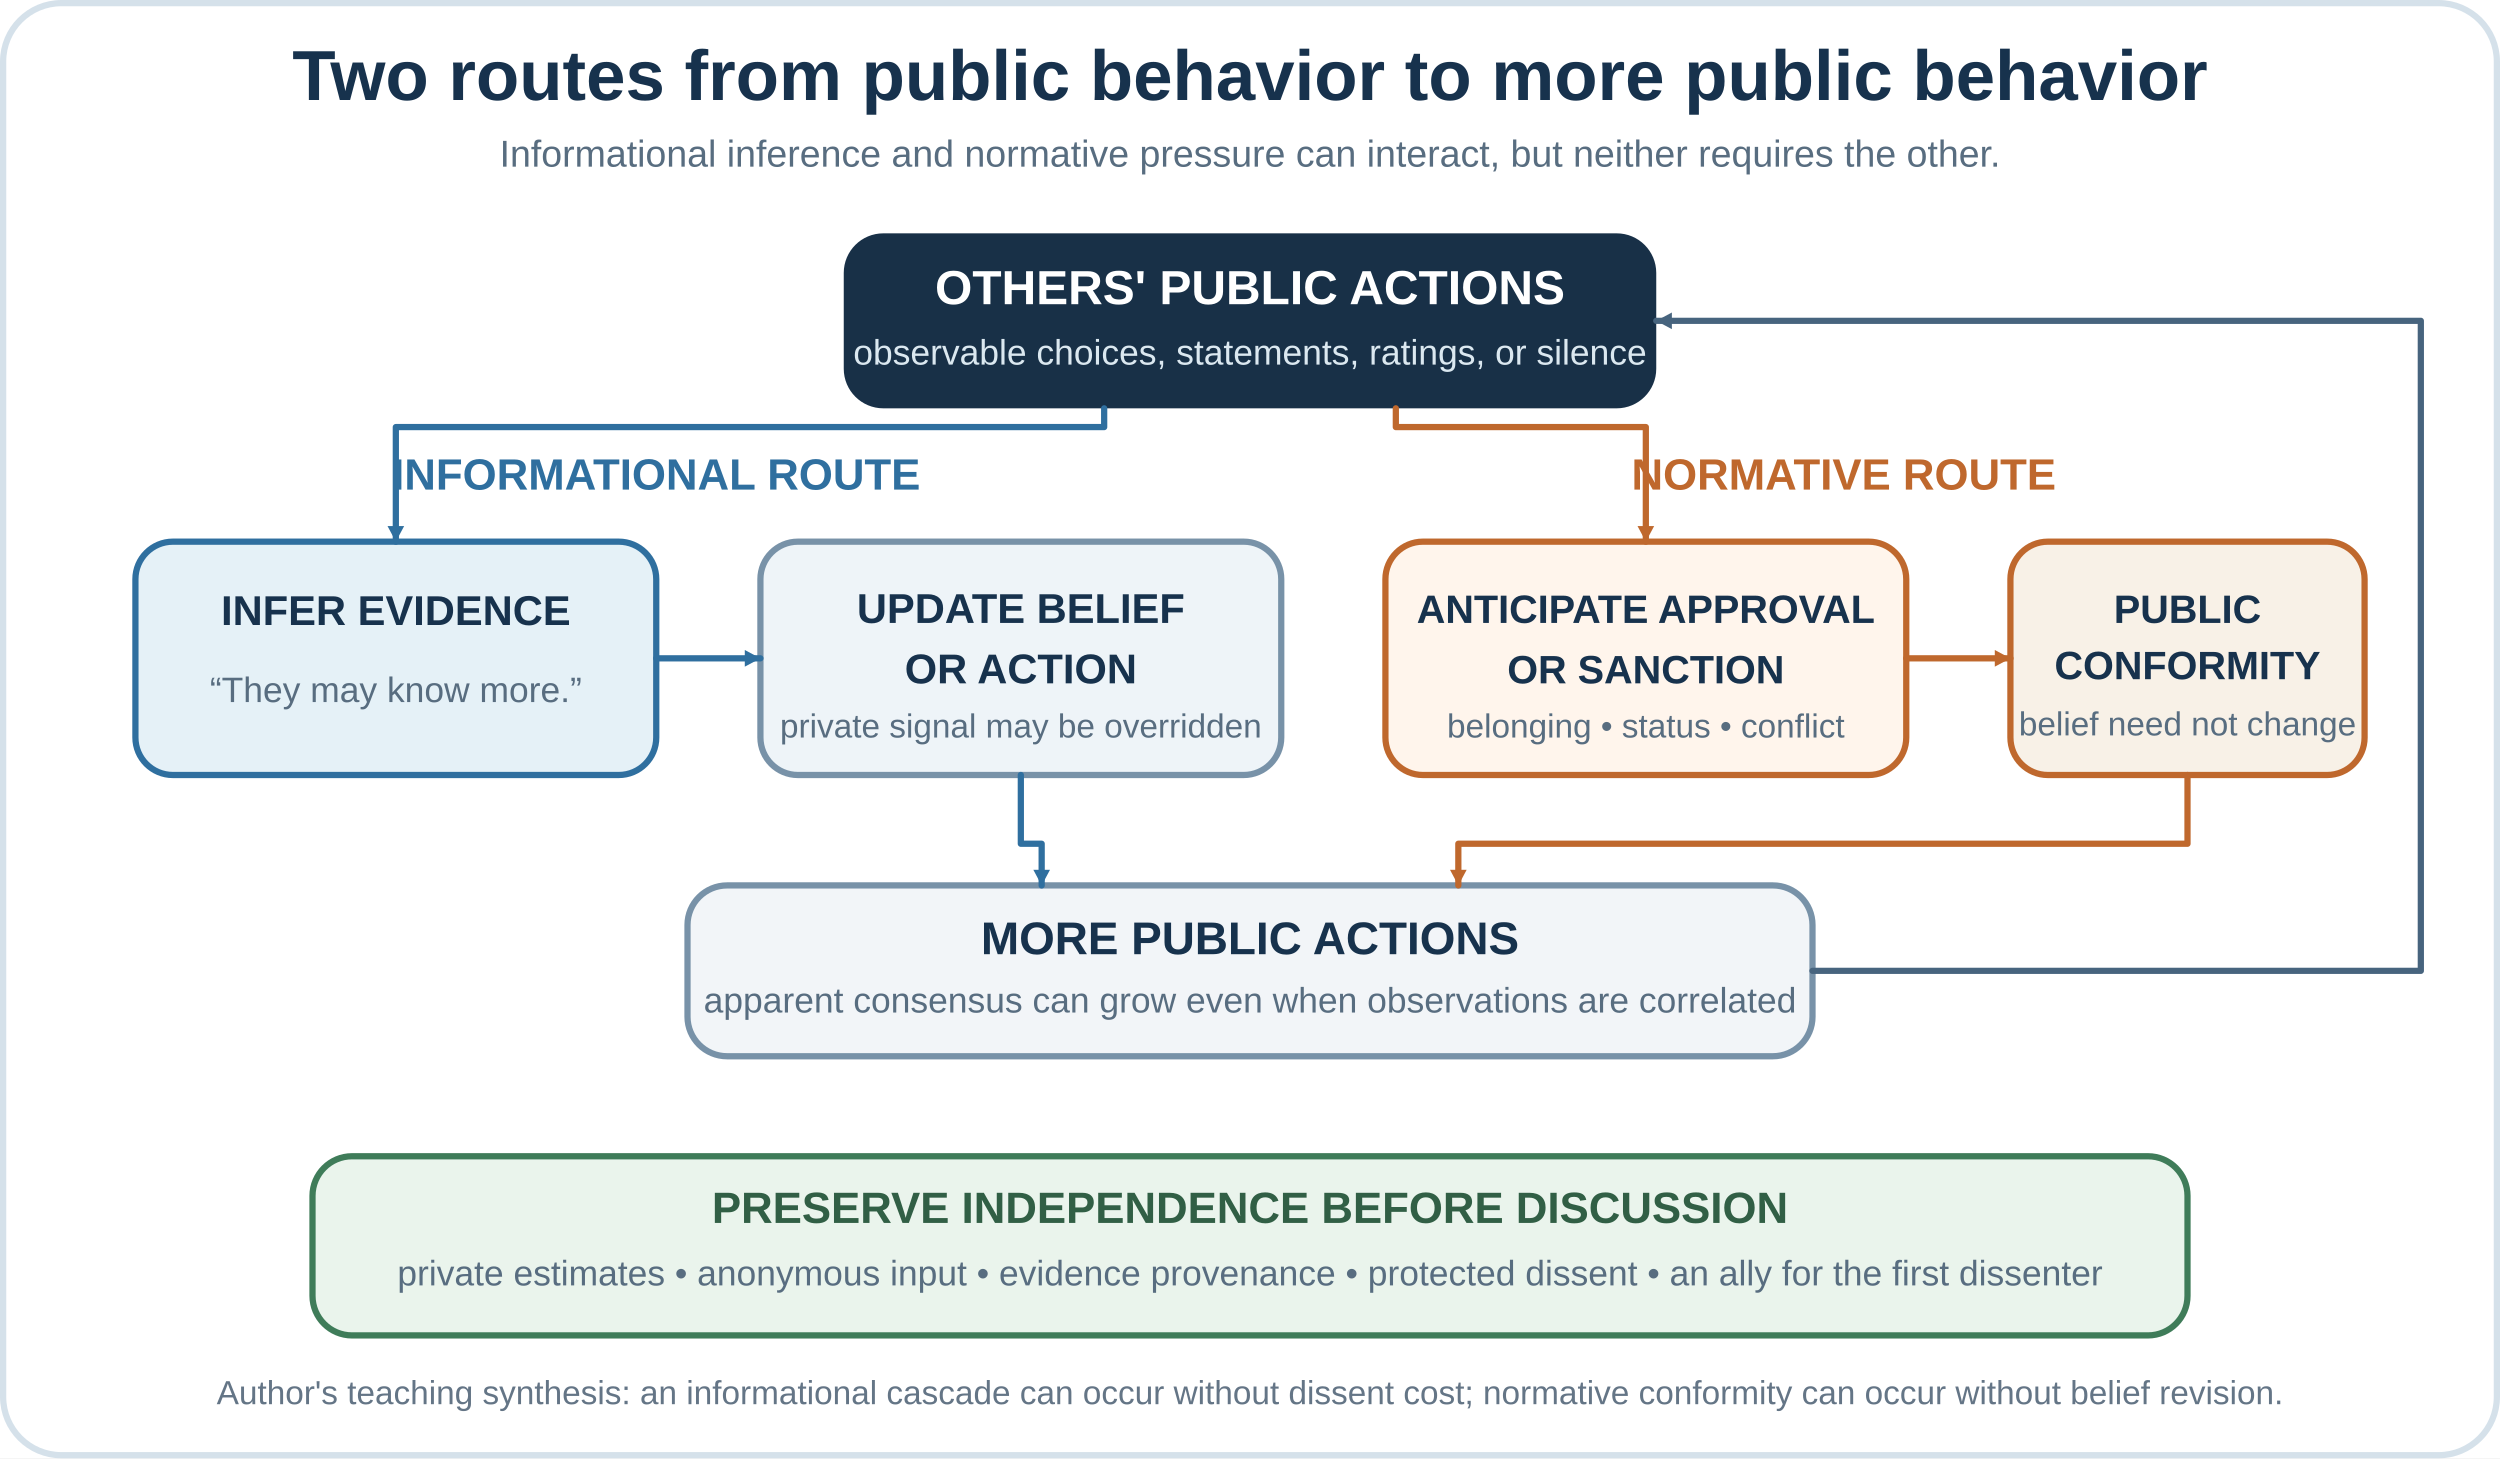
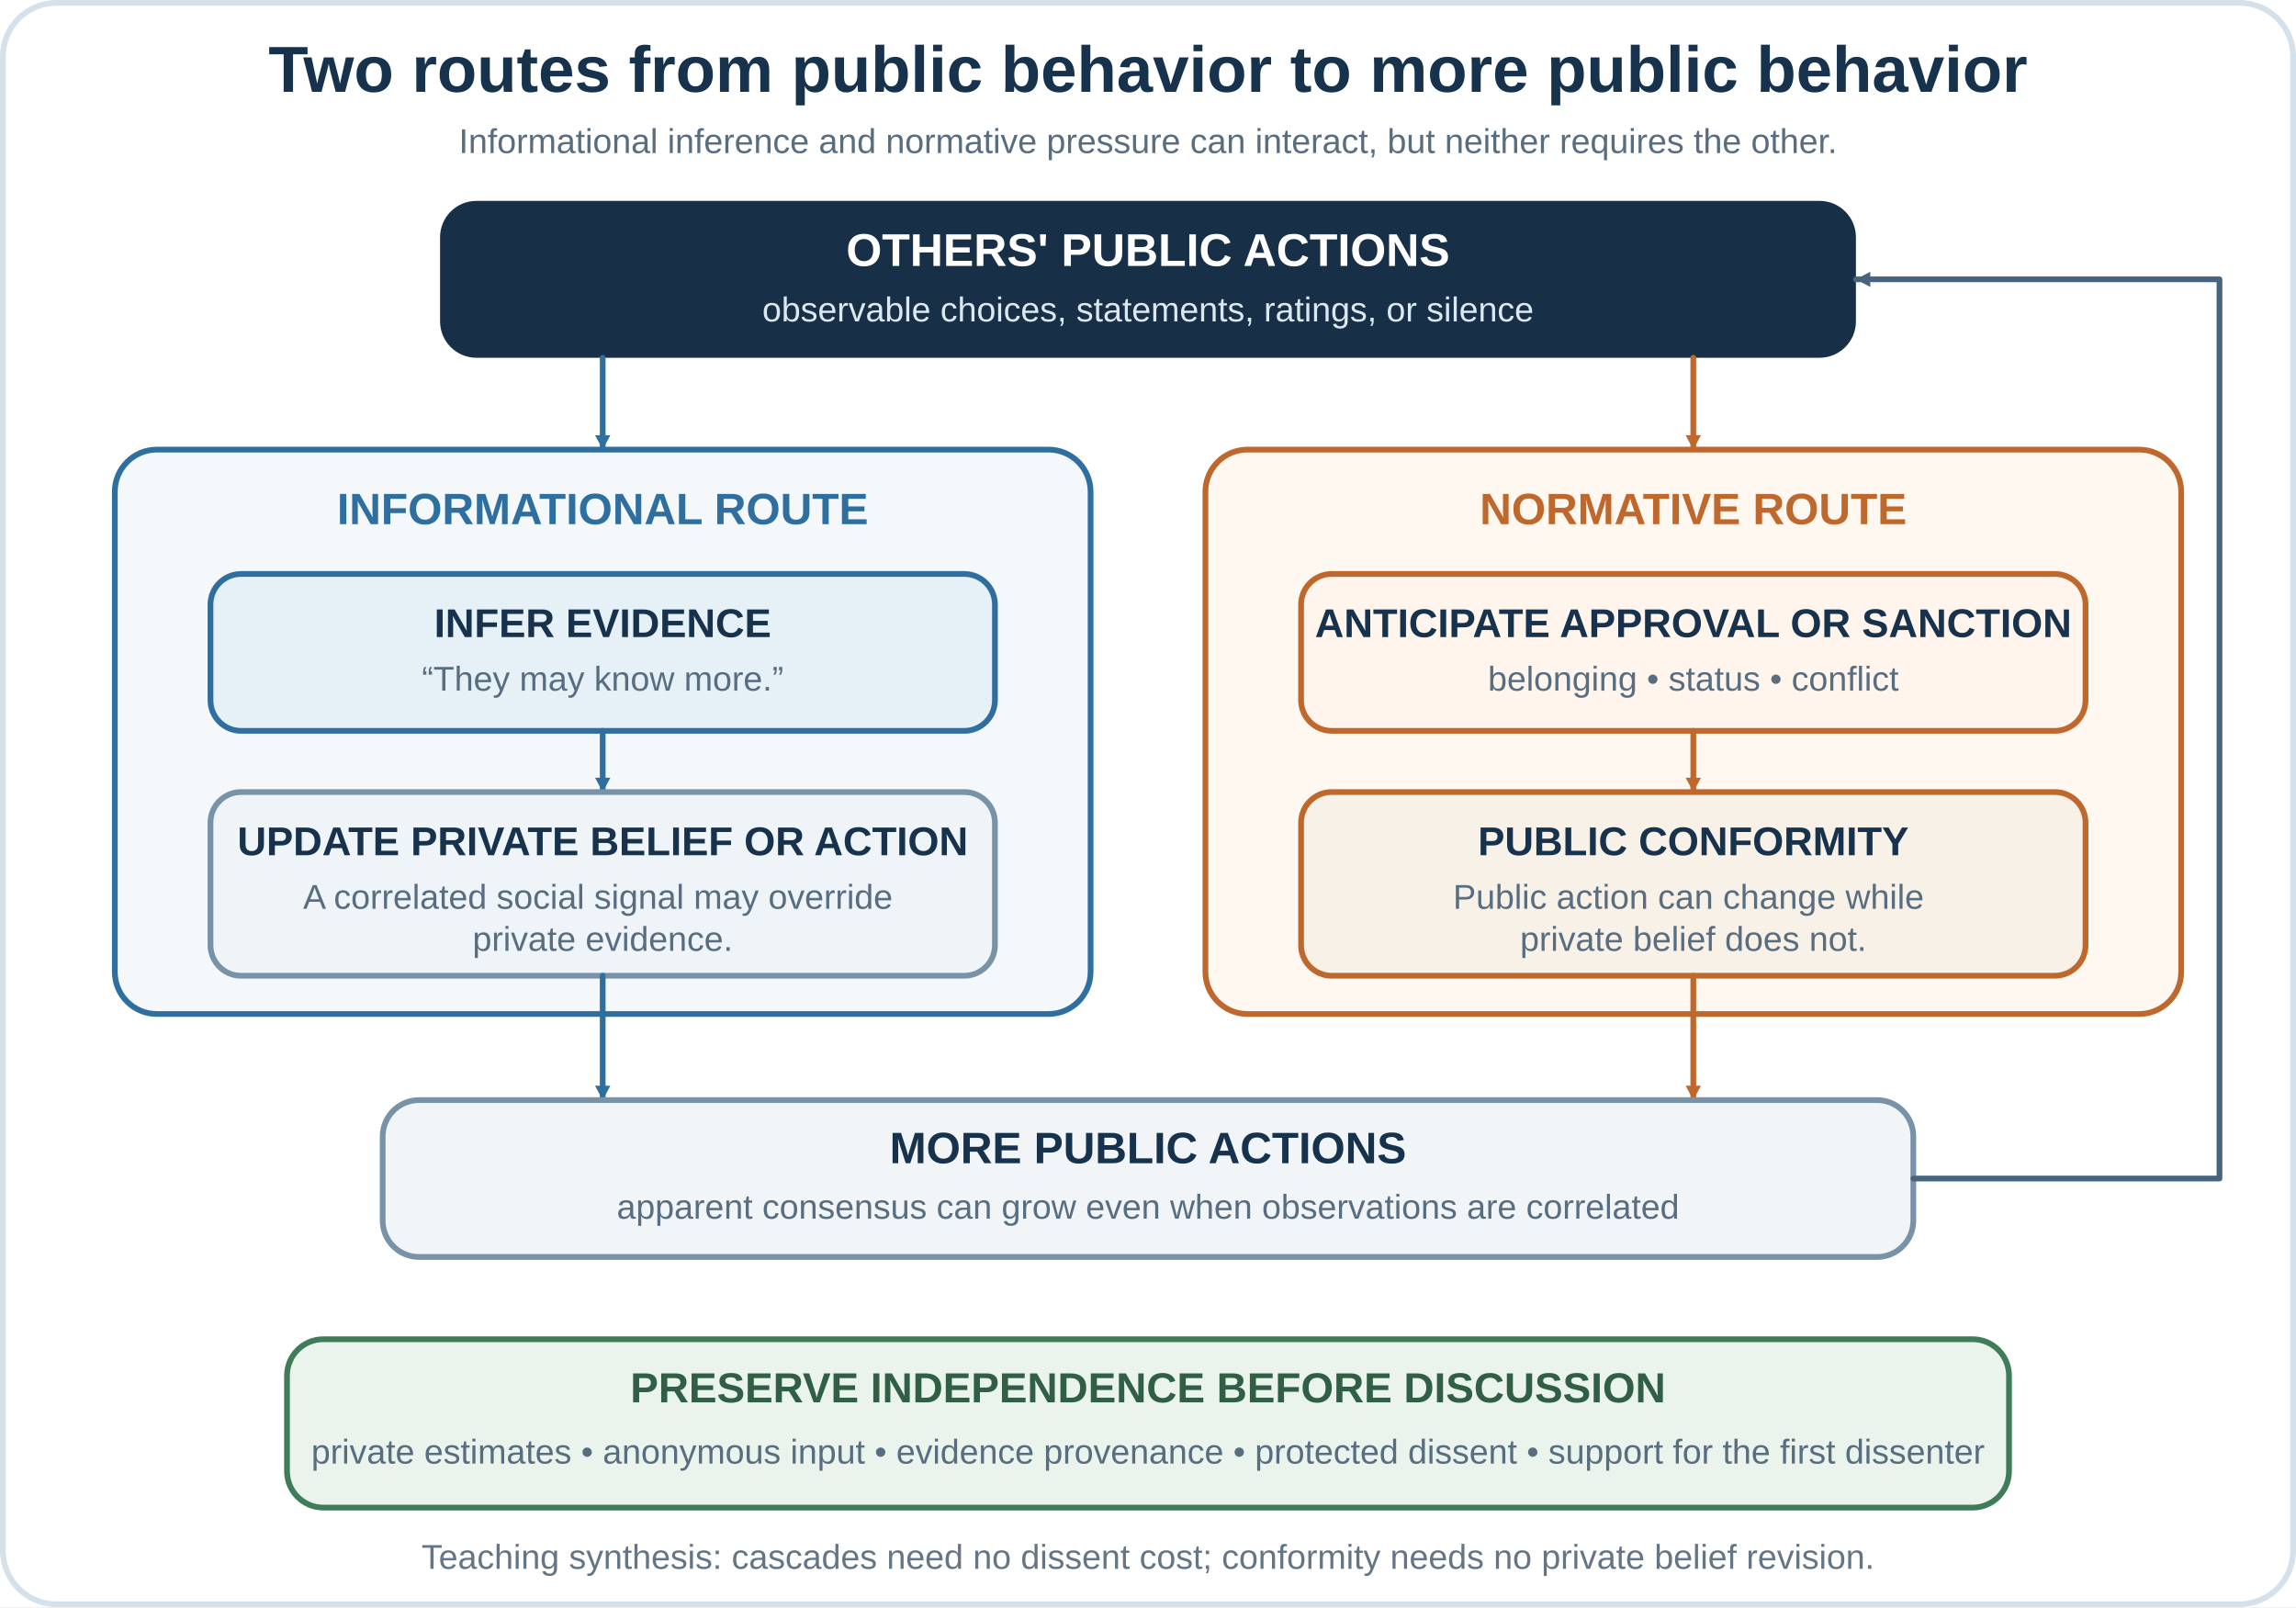
- <svg xmlns="http://www.w3.org/2000/svg" width="1200" height="700" viewBox="0 0 1200 700" role="img" aria-labelledby="title desc">
+ <svg xmlns="http://www.w3.org/2000/svg" width="1200" height="840" viewBox="0 0 1200 840" role="img" aria-labelledby="title desc">
  <defs>
    <marker id="arrow-blue" markerWidth="10" markerHeight="10" refX="8.5" refY="5" orient="auto" markerUnits="userSpaceOnUse">
      <path d="M1,1 L8.5,5 L1,9 Z" fill="#2f6f9f" />
    </marker>
    <marker id="arrow-orange" markerWidth="10" markerHeight="10" refX="8.5" refY="5" orient="auto" markerUnits="userSpaceOnUse">
      <path d="M1,1 L8.5,5 L1,9 Z" fill="#bf682d" />
    </marker>
    <marker id="arrow-gray" markerWidth="10" markerHeight="10" refX="8.5" refY="5" orient="auto" markerUnits="userSpaceOnUse">
      <path d="M1,1 L8.5,5 L1,9 Z" fill="#47647e" />
    </marker>
  </defs>
-   <rect width="1200" height="700" fill="#ffffff" />
-   <rect x="1.5" y="1.5" width="1197" height="697" rx="28" fill="none" stroke="#d5e1ea" stroke-width="3" />
+   <rect width="1200" height="840" fill="#ffffff" />
+   <rect x="1.5" y="1.5" width="1197" height="837" rx="28" fill="none" stroke="#d5e1ea" stroke-width="3" />
  <text x="600" y="48" text-anchor="middle" font-family="Arial, sans-serif" font-size="34" font-weight="700" fill="#17324d">Two routes from public behavior to more public behavior</text>
  <text x="600" y="80" text-anchor="middle" font-family="Arial, sans-serif" font-size="18" fill="#586d80">Informational inference and normative pressure can interact, but neither requires the other.</text>
-   <rect x="405" y="112" width="390" height="84" rx="19" fill="#183047" />
-   <text x="600" y="146" text-anchor="middle" font-family="Arial, sans-serif" font-size="23" font-weight="700" fill="#ffffff">OTHERS' PUBLIC ACTIONS</text>
-   <text x="600" y="175" text-anchor="middle" font-family="Arial, sans-serif" font-size="17" fill="#dbe8f0">observable choices, statements, ratings, or silence</text>
-   <text x="315" y="235" text-anchor="middle" font-family="Arial, sans-serif" font-size="21" font-weight="700" fill="#2f6f9f">INFORMATIONAL ROUTE</text>
-   <rect x="65" y="260" width="250" height="112" rx="18" fill="#e5f1f7" stroke="#2f6f9f" stroke-width="3" />
-   <text x="190" y="300" text-anchor="middle" font-family="Arial, sans-serif" font-size="20" font-weight="700" fill="#17324d">INFER EVIDENCE</text>
-   <text x="190" y="337" text-anchor="middle" font-family="Arial, sans-serif" font-size="17" fill="#586d80">“They may know more.”</text>
-   <rect x="365" y="260" width="250" height="112" rx="18" fill="#eef4f8" stroke="#7892a8" stroke-width="3" />
-   <text x="490" y="299" text-anchor="middle" font-family="Arial, sans-serif" font-size="20" font-weight="700" fill="#17324d">UPDATE BELIEF</text>
-   <text x="490" y="328" text-anchor="middle" font-family="Arial, sans-serif" font-size="20" font-weight="700" fill="#17324d">OR ACTION</text>
-   <text x="490" y="354" text-anchor="middle" font-family="Arial, sans-serif" font-size="16" fill="#586d80">private signal may be overridden</text>
-   <path d="M315 316 H365" fill="none" stroke="#2f6f9f" stroke-width="3" stroke-linecap="round" marker-end="url(#arrow-blue)" />
-   <text x="885" y="235" text-anchor="middle" font-family="Arial, sans-serif" font-size="21" font-weight="700" fill="#bf682d">NORMATIVE ROUTE</text>
-   <rect x="665" y="260" width="250" height="112" rx="18" fill="#fff5ec" stroke="#bf682d" stroke-width="3" />
-   <text x="790" y="299" text-anchor="middle" font-family="Arial, sans-serif" font-size="19" font-weight="700" fill="#17324d">ANTICIPATE APPROVAL</text>
-   <text x="790" y="328" text-anchor="middle" font-family="Arial, sans-serif" font-size="19" font-weight="700" fill="#17324d">OR SANCTION</text>
-   <text x="790" y="354" text-anchor="middle" font-family="Arial, sans-serif" font-size="16" fill="#586d80">belonging • status • conflict</text>
-   <rect x="965" y="260" width="170" height="112" rx="18" fill="#f8f1e7" stroke="#bf682d" stroke-width="3" />
-   <text x="1050" y="299" text-anchor="middle" font-family="Arial, sans-serif" font-size="19" font-weight="700" fill="#17324d">PUBLIC</text>
-   <text x="1050" y="326" text-anchor="middle" font-family="Arial, sans-serif" font-size="19" font-weight="700" fill="#17324d">CONFORMITY</text>
-   <text x="1050" y="353" text-anchor="middle" font-family="Arial, sans-serif" font-size="16" fill="#586d80">belief need not change</text>
-   <path d="M915 316 H965" fill="none" stroke="#bf682d" stroke-width="3" stroke-linecap="round" marker-end="url(#arrow-orange)" />
-   <path d="M530 196 V205 H190 V260" fill="none" stroke="#2f6f9f" stroke-width="3" stroke-linecap="round" stroke-linejoin="round" marker-end="url(#arrow-blue)" />
-   <path d="M670 196 V205 H790 V260" fill="none" stroke="#bf682d" stroke-width="3" stroke-linecap="round" stroke-linejoin="round" marker-end="url(#arrow-orange)" />
-   <rect x="330" y="425" width="540" height="82" rx="19" fill="#f2f5f8" stroke="#7892a8" stroke-width="3" />
-   <text x="600" y="458" text-anchor="middle" font-family="Arial, sans-serif" font-size="22" font-weight="700" fill="#17324d">MORE PUBLIC ACTIONS</text>
-   <text x="600" y="486" text-anchor="middle" font-family="Arial, sans-serif" font-size="17" fill="#586d80">apparent consensus can grow even when observations are correlated</text>
-   <path d="M490 372 V405 H500 V425" fill="none" stroke="#2f6f9f" stroke-width="3" stroke-linecap="round" stroke-linejoin="round" marker-end="url(#arrow-blue)" />
-   <path d="M1050 372 V405 H700 V425" fill="none" stroke="#bf682d" stroke-width="3" stroke-linecap="round" stroke-linejoin="round" marker-end="url(#arrow-orange)" />
-   <path d="M870 466 H1162 V154 H795" fill="none" stroke="#47647e" stroke-width="3" stroke-linecap="round" stroke-linejoin="round" marker-end="url(#arrow-gray)" />
-   <rect x="150" y="555" width="900" height="86" rx="19" fill="#eaf4ec" stroke="#3f7c59" stroke-width="3" />
-   <text x="600" y="587" text-anchor="middle" font-family="Arial, sans-serif" font-size="21" font-weight="700" fill="#315f45">PRESERVE INDEPENDENCE BEFORE DISCUSSION</text>
-   <text x="600" y="617" text-anchor="middle" font-family="Arial, sans-serif" font-size="17" fill="#586d80">private estimates • anonymous input • evidence provenance • protected dissent • an ally for the first dissenter</text>
-   <text x="600" y="674" text-anchor="middle" font-family="Arial, sans-serif" font-size="16" fill="#647586">Author's teaching synthesis: an informational cascade can occur without dissent cost; normative conformity can occur without belief revision.</text>
+   <rect x="230" y="105" width="740" height="82" rx="19" fill="#183047" />
+   <text x="600" y="139" text-anchor="middle" font-family="Arial, sans-serif" font-size="24" font-weight="700" fill="#ffffff">OTHERS' PUBLIC ACTIONS</text>
+   <text x="600" y="168" text-anchor="middle" font-family="Arial, sans-serif" font-size="18" fill="#dbe8f0">observable choices, statements, ratings, or silence</text>
+   <path d="M315 187 V235" fill="none" stroke="#2f6f9f" stroke-width="3" stroke-linecap="round" marker-end="url(#arrow-blue)" />
+   <path d="M885 187 V235" fill="none" stroke="#bf682d" stroke-width="3" stroke-linecap="round" marker-end="url(#arrow-orange)" />
+   <rect x="60" y="235" width="510" height="295" rx="22" fill="#f4f8fb" stroke="#2f6f9f" stroke-width="3" />
+   <text x="315" y="274" text-anchor="middle" font-family="Arial, sans-serif" font-size="23" font-weight="700" fill="#2f6f9f">INFORMATIONAL ROUTE</text>
+   <rect x="110" y="300" width="410" height="82" rx="16" fill="#e5f1f7" stroke="#2f6f9f" stroke-width="3" />
+   <text x="315" y="333" text-anchor="middle" font-family="Arial, sans-serif" font-size="21" font-weight="700" fill="#17324d">INFER EVIDENCE</text>
+   <text x="315" y="361" text-anchor="middle" font-family="Arial, sans-serif" font-size="18" fill="#586d80">“They may know more.”</text>
+   <path d="M315 382 V414" fill="none" stroke="#2f6f9f" stroke-width="3" stroke-linecap="round" marker-end="url(#arrow-blue)" />
+   <rect x="110" y="414" width="410" height="96" rx="16" fill="#eef4f8" stroke="#7892a8" stroke-width="3" />
+   <text x="315" y="447" text-anchor="middle" font-family="Arial, sans-serif" font-size="21" font-weight="700" fill="#17324d">UPDATE PRIVATE BELIEF OR ACTION</text>
+   <text x="315" y="475" text-anchor="middle" font-family="Arial, sans-serif" font-size="18" fill="#586d80">
+     <tspan x="315" dy="0">A correlated social signal may override</tspan>
+     <tspan x="315" dy="22">private evidence.</tspan>
+   </text>
+   <rect x="630" y="235" width="510" height="295" rx="22" fill="#fff8f1" stroke="#bf682d" stroke-width="3" />
+   <text x="885" y="274" text-anchor="middle" font-family="Arial, sans-serif" font-size="23" font-weight="700" fill="#bf682d">NORMATIVE ROUTE</text>
+   <rect x="680" y="300" width="410" height="82" rx="16" fill="#fff5ec" stroke="#bf682d" stroke-width="3" />
+   <text x="885" y="333" text-anchor="middle" font-family="Arial, sans-serif" font-size="21" font-weight="700" fill="#17324d">ANTICIPATE APPROVAL OR SANCTION</text>
+   <text x="885" y="361" text-anchor="middle" font-family="Arial, sans-serif" font-size="18" fill="#586d80">belonging • status • conflict</text>
+   <path d="M885 382 V414" fill="none" stroke="#bf682d" stroke-width="3" stroke-linecap="round" marker-end="url(#arrow-orange)" />
+   <rect x="680" y="414" width="410" height="96" rx="16" fill="#f8f1e7" stroke="#bf682d" stroke-width="3" />
+   <text x="885" y="447" text-anchor="middle" font-family="Arial, sans-serif" font-size="21" font-weight="700" fill="#17324d">PUBLIC CONFORMITY</text>
+   <text x="885" y="475" text-anchor="middle" font-family="Arial, sans-serif" font-size="18" fill="#586d80">
+     <tspan x="885" dy="0">Public action can change while</tspan>
+     <tspan x="885" dy="22">private belief does not.</tspan>
+   </text>
+   <path d="M315 510 V575" fill="none" stroke="#2f6f9f" stroke-width="3" stroke-linecap="round" marker-end="url(#arrow-blue)" />
+   <path d="M885 510 V575" fill="none" stroke="#bf682d" stroke-width="3" stroke-linecap="round" marker-end="url(#arrow-orange)" />
+   <rect x="200" y="575" width="800" height="82" rx="19" fill="#f2f5f8" stroke="#7892a8" stroke-width="3" />
+   <text x="600" y="608" text-anchor="middle" font-family="Arial, sans-serif" font-size="23" font-weight="700" fill="#17324d">MORE PUBLIC ACTIONS</text>
+   <text x="600" y="637" text-anchor="middle" font-family="Arial, sans-serif" font-size="18" fill="#586d80">apparent consensus can grow even when observations are correlated</text>
+   <path d="M1000 616 H1160 V146 H970" fill="none" stroke="#47647e" stroke-width="3" stroke-linecap="round" stroke-linejoin="round" marker-end="url(#arrow-gray)" />
+   <rect x="150" y="700" width="900" height="88" rx="19" fill="#eaf4ec" stroke="#3f7c59" stroke-width="3" />
+   <text x="600" y="733" text-anchor="middle" font-family="Arial, sans-serif" font-size="22" font-weight="700" fill="#315f45">PRESERVE INDEPENDENCE BEFORE DISCUSSION</text>
+   <text x="600" y="765" text-anchor="middle" font-family="Arial, sans-serif" font-size="18" fill="#586d80">private estimates • anonymous input • evidence provenance • protected dissent • support for the first dissenter</text>
+   <text x="600" y="820" text-anchor="middle" font-family="Arial, sans-serif" font-size="18" fill="#647586">Teaching synthesis: cascades need no dissent cost; conformity needs no private belief revision.</text>
</svg>
